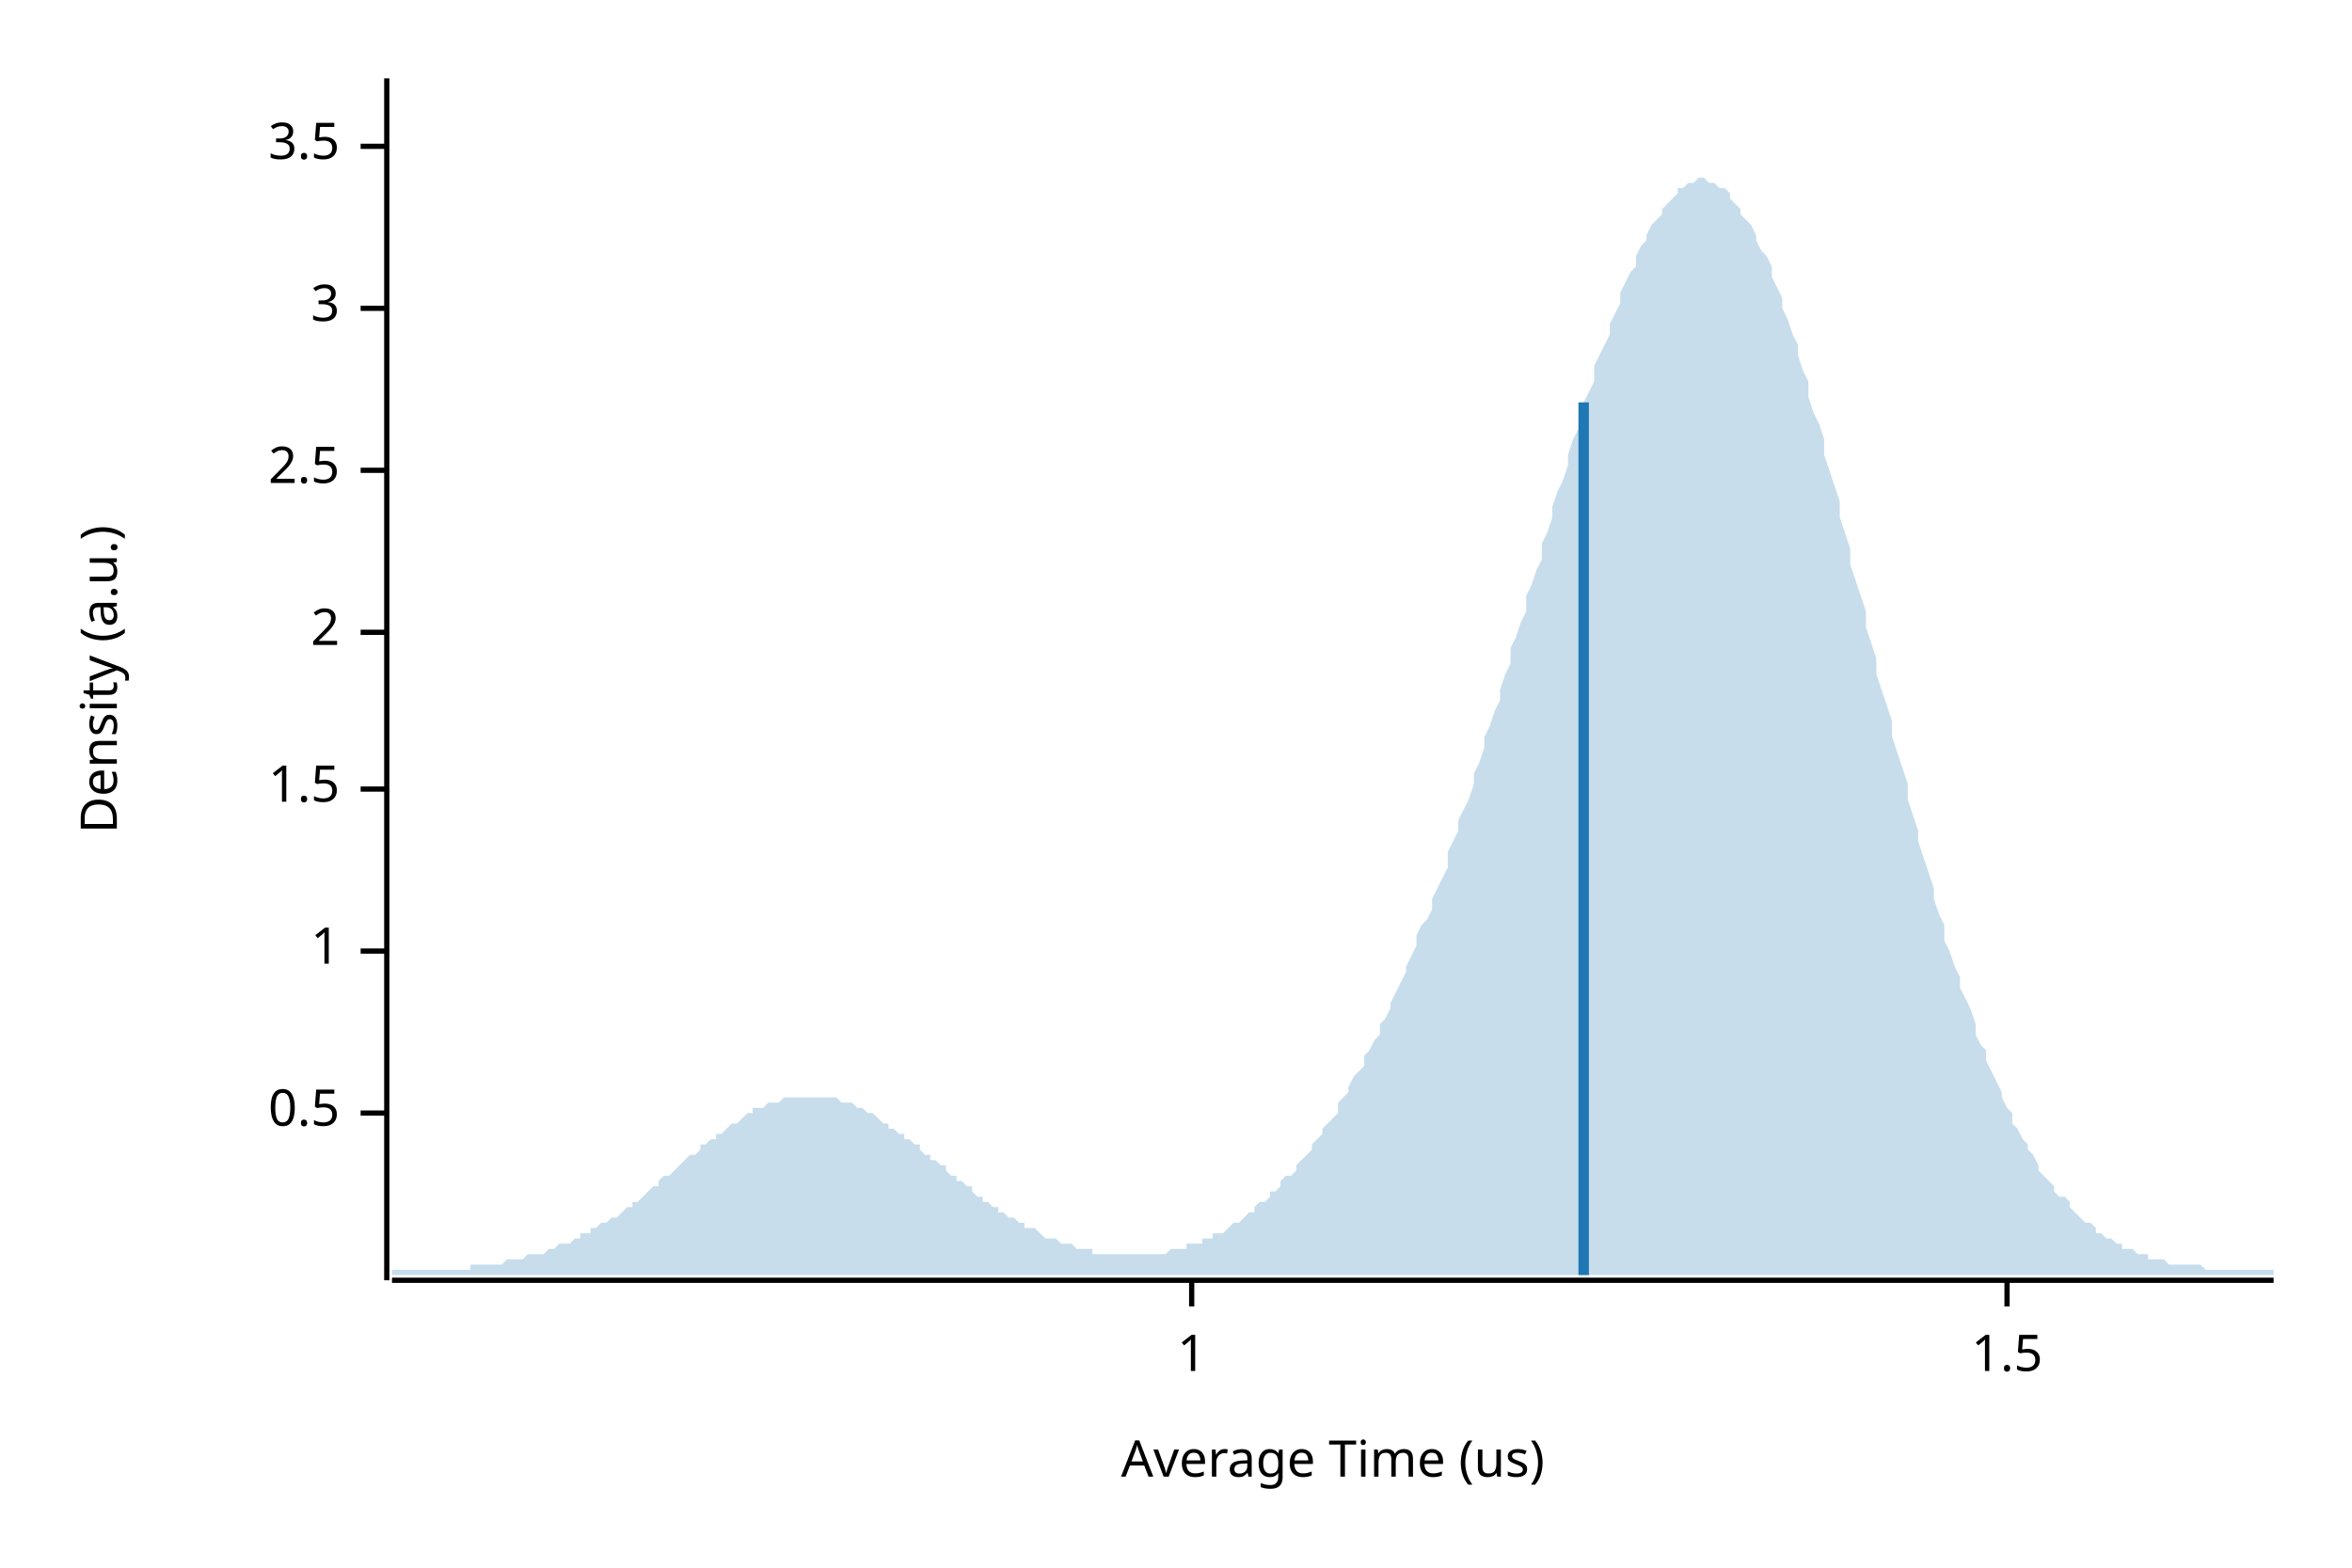
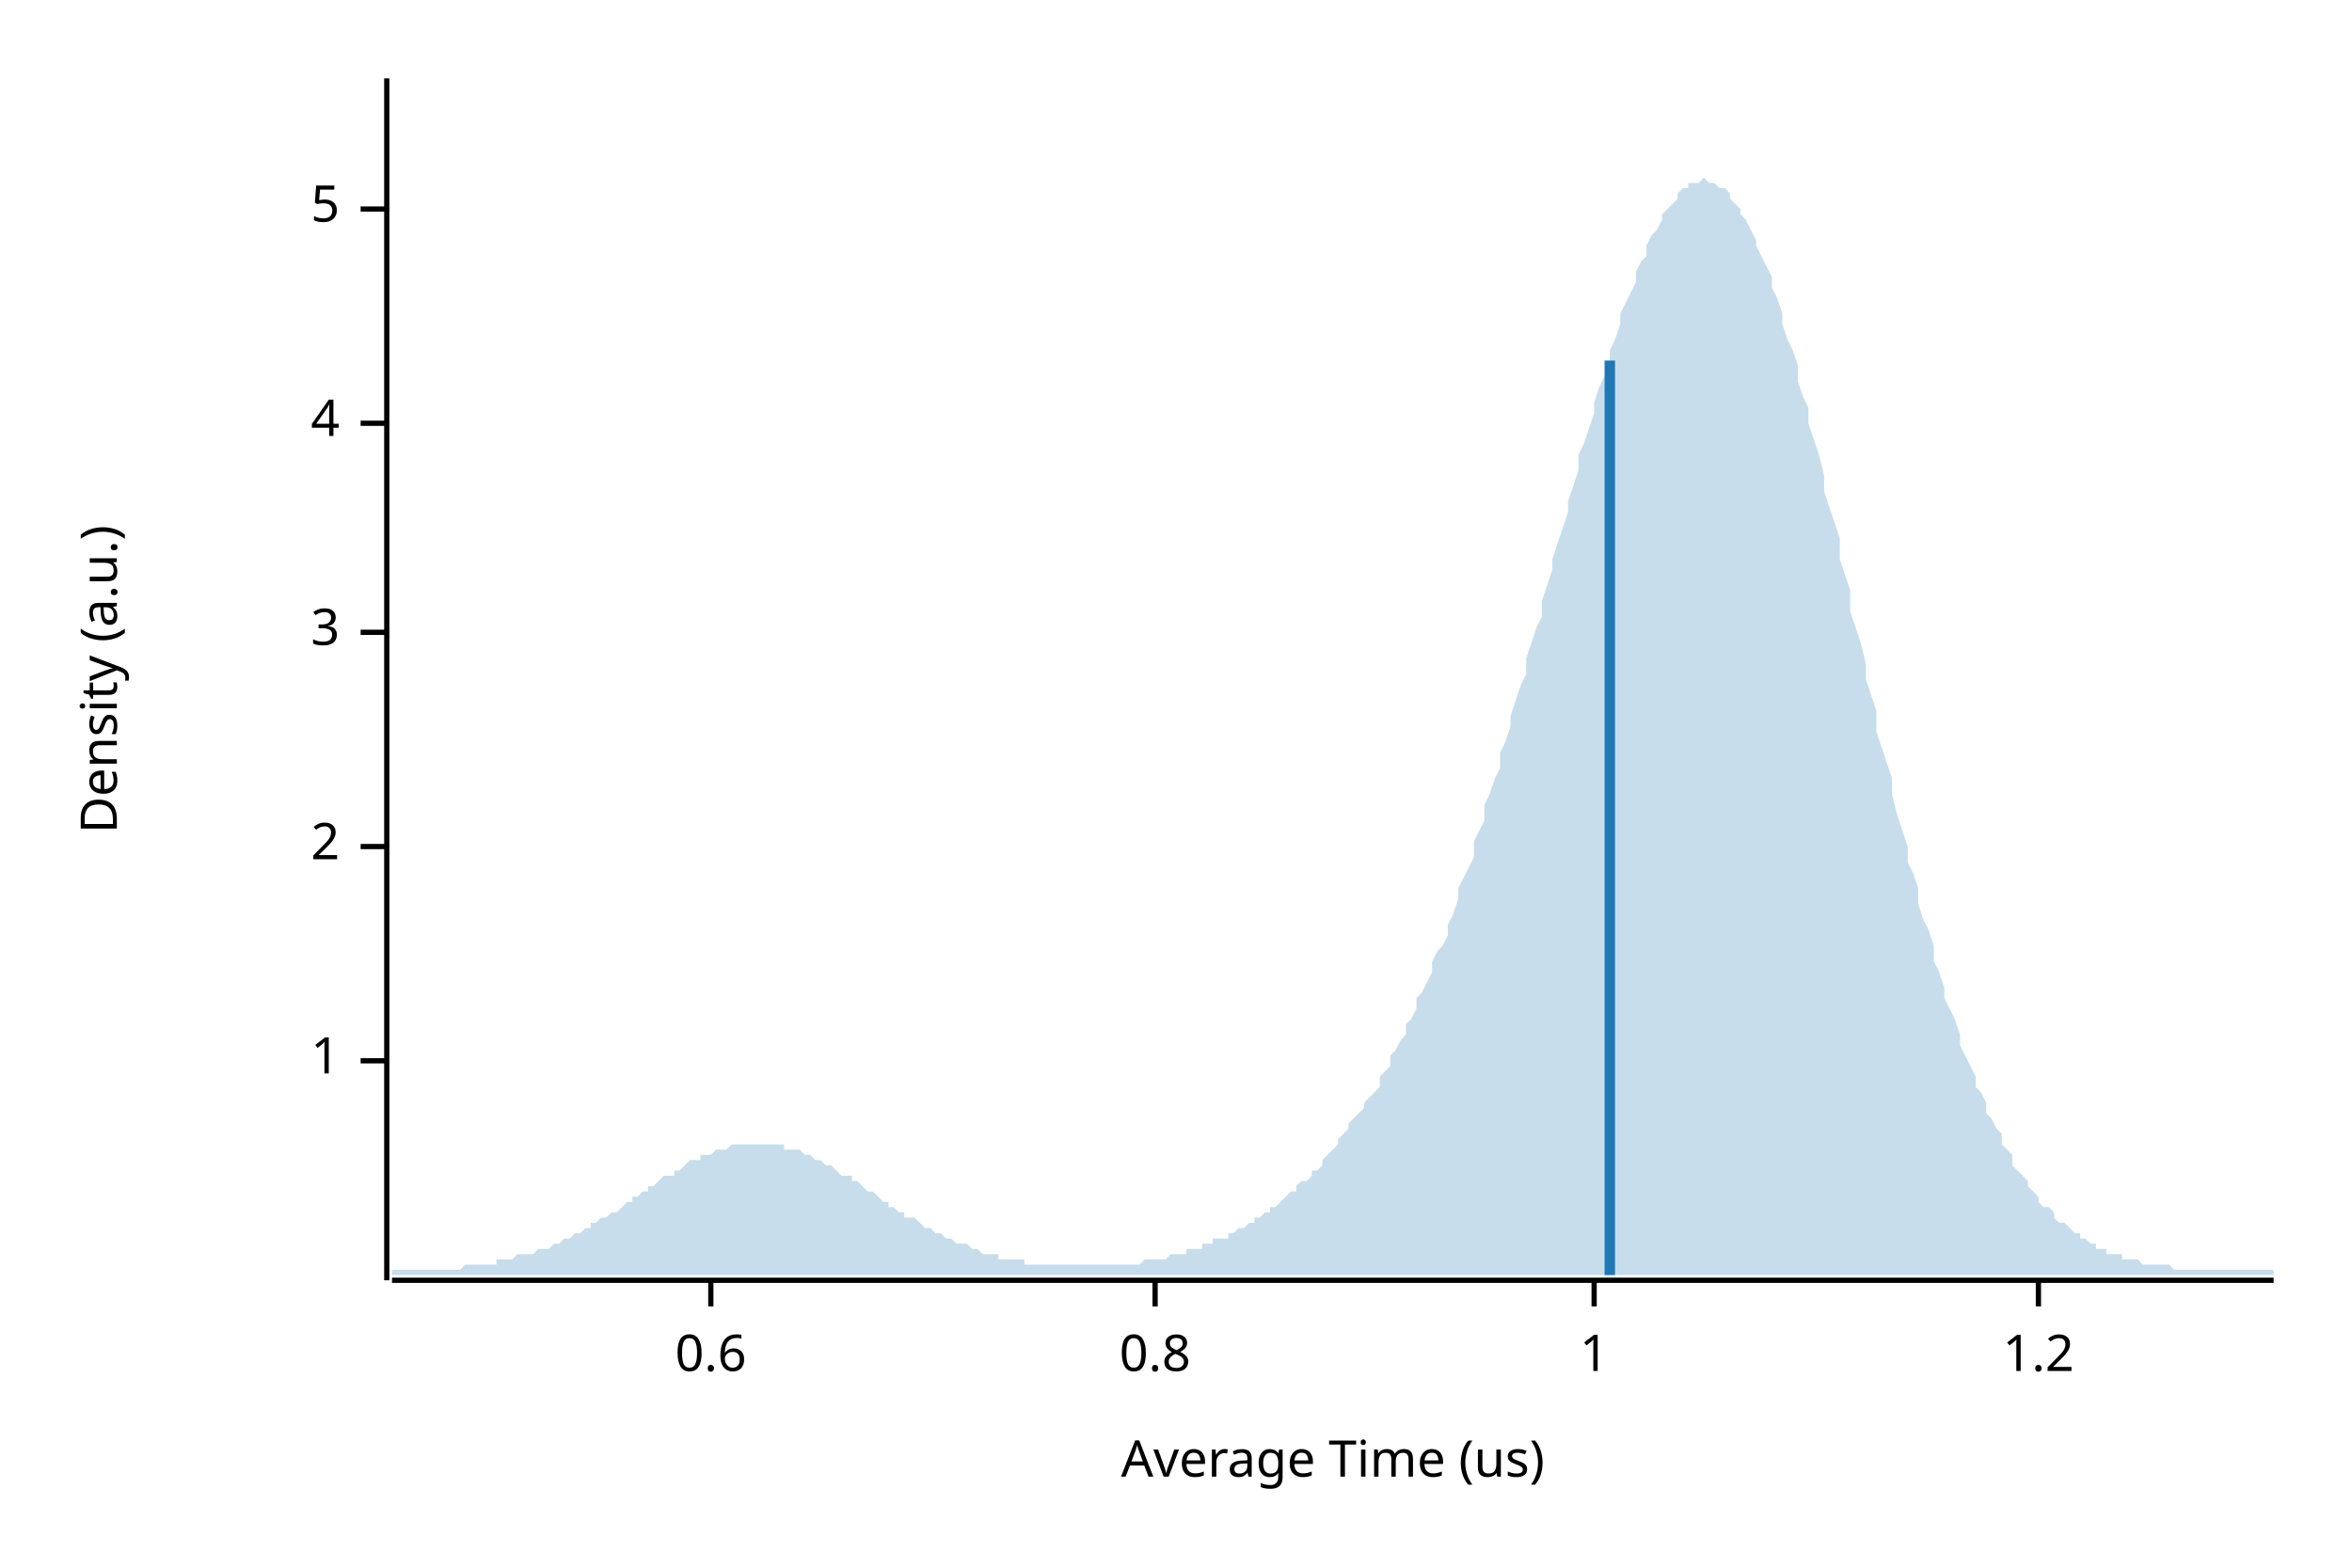
<svg xmlns="http://www.w3.org/2000/svg" width="450" height="300" viewBox="0 0 450 300">
  <text x="15" y="130" dy="0.76em" text-anchor="middle" font-family="sans-serif" font-size="9.677" opacity="1" fill="#000000" transform="rotate(270, 15, 130)">
Density (a.u.)
</text>
  <text x="255" y="285" dy="-0.5ex" text-anchor="middle" font-family="sans-serif" font-size="9.677" opacity="1" fill="#000000">
Average Time (us)
</text>
  <polyline fill="none" opacity="1" stroke="#000000" stroke-width="1" points="74,15 74,245 " />
-   <text x="65" y="213" dy="0.5ex" text-anchor="end" font-family="sans-serif" font-size="9.677" opacity="1" fill="#000000">
- 0.5
- </text>
-   <polyline fill="none" opacity="1" stroke="#000000" stroke-width="1" points="69,213 74,213 " />
-   <text x="65" y="182" dy="0.5ex" text-anchor="end" font-family="sans-serif" font-size="9.677" opacity="1" fill="#000000">
+   <text x="65" y="203" dy="0.5ex" text-anchor="end" font-family="sans-serif" font-size="9.677" opacity="1" fill="#000000">
1
</text>
-   <polyline fill="none" opacity="1" stroke="#000000" stroke-width="1" points="69,182 74,182 " />
-   <text x="65" y="151" dy="0.5ex" text-anchor="end" font-family="sans-serif" font-size="9.677" opacity="1" fill="#000000">
- 1.5
- </text>
-   <polyline fill="none" opacity="1" stroke="#000000" stroke-width="1" points="69,151 74,151 " />
-   <text x="65" y="121" dy="0.5ex" text-anchor="end" font-family="sans-serif" font-size="9.677" opacity="1" fill="#000000">
+   <polyline fill="none" opacity="1" stroke="#000000" stroke-width="1" points="69,203 74,203 " />
+   <text x="65" y="162" dy="0.5ex" text-anchor="end" font-family="sans-serif" font-size="9.677" opacity="1" fill="#000000">
2
</text>
-   <polyline fill="none" opacity="1" stroke="#000000" stroke-width="1" points="69,121 74,121 " />
-   <text x="65" y="90" dy="0.5ex" text-anchor="end" font-family="sans-serif" font-size="9.677" opacity="1" fill="#000000">
- 2.5
- </text>
-   <polyline fill="none" opacity="1" stroke="#000000" stroke-width="1" points="69,90 74,90 " />
-   <text x="65" y="59" dy="0.5ex" text-anchor="end" font-family="sans-serif" font-size="9.677" opacity="1" fill="#000000">
+   <polyline fill="none" opacity="1" stroke="#000000" stroke-width="1" points="69,162 74,162 " />
+   <text x="65" y="121" dy="0.5ex" text-anchor="end" font-family="sans-serif" font-size="9.677" opacity="1" fill="#000000">
3
</text>
-   <polyline fill="none" opacity="1" stroke="#000000" stroke-width="1" points="69,59 74,59 " />
-   <text x="65" y="28" dy="0.5ex" text-anchor="end" font-family="sans-serif" font-size="9.677" opacity="1" fill="#000000">
- 3.5
+   <polyline fill="none" opacity="1" stroke="#000000" stroke-width="1" points="69,121 74,121 " />
+   <text x="65" y="81" dy="0.5ex" text-anchor="end" font-family="sans-serif" font-size="9.677" opacity="1" fill="#000000">
+ 4
</text>
-   <polyline fill="none" opacity="1" stroke="#000000" stroke-width="1" points="69,28 74,28 " />
+   <polyline fill="none" opacity="1" stroke="#000000" stroke-width="1" points="69,81 74,81 " />
+   <text x="65" y="40" dy="0.5ex" text-anchor="end" font-family="sans-serif" font-size="9.677" opacity="1" fill="#000000">
+ 5
+ </text>
+   <polyline fill="none" opacity="1" stroke="#000000" stroke-width="1" points="69,40 74,40 " />
  <polyline fill="none" opacity="1" stroke="#000000" stroke-width="1" points="75,245 435,245 " />
-   <text x="228" y="255" dy="0.76em" text-anchor="middle" font-family="sans-serif" font-size="9.677" opacity="1" fill="#000000">
+   <text x="136" y="255" dy="0.76em" text-anchor="middle" font-family="sans-serif" font-size="9.677" opacity="1" fill="#000000">
+ 0.6
+ </text>
+   <polyline fill="none" opacity="1" stroke="#000000" stroke-width="1" points="136,245 136,250 " />
+   <text x="221" y="255" dy="0.76em" text-anchor="middle" font-family="sans-serif" font-size="9.677" opacity="1" fill="#000000">
+ 0.8
+ </text>
+   <polyline fill="none" opacity="1" stroke="#000000" stroke-width="1" points="221,245 221,250 " />
+   <text x="305" y="255" dy="0.76em" text-anchor="middle" font-family="sans-serif" font-size="9.677" opacity="1" fill="#000000">
1
</text>
-   <polyline fill="none" opacity="1" stroke="#000000" stroke-width="1" points="228,245 228,250 " />
-   <text x="384" y="255" dy="0.76em" text-anchor="middle" font-family="sans-serif" font-size="9.677" opacity="1" fill="#000000">
- 1.5
+   <polyline fill="none" opacity="1" stroke="#000000" stroke-width="1" points="305,245 305,250 " />
+   <text x="390" y="255" dy="0.76em" text-anchor="middle" font-family="sans-serif" font-size="9.677" opacity="1" fill="#000000">
+ 1.2
</text>
-   <polyline fill="none" opacity="1" stroke="#000000" stroke-width="1" points="384,245 384,250 " />
-   <polygon opacity="0.25" fill="#1F78B4" points="75,243 75,243 76,243 77,243 77,243 78,243 79,243 80,243 80,243 81,243 82,243 82,243 83,243 84,243 85,243 85,243 86,243 87,243 87,243 88,243 89,243 90,243 90,242 91,242 92,242 93,242 93,242 94,242 95,242 95,242 96,242 97,241 98,241 98,241 99,241 100,241 100,241 101,240 102,240 103,240 103,240 104,240 105,239 106,239 106,239 107,238 108,238 108,238 109,238 110,237 111,237 111,236 112,236 113,236 113,235 114,235 115,234 116,234 116,234 117,233 118,233 119,232 119,232 120,231 121,231 121,230 122,230 123,229 124,228 124,228 125,227 126,227 126,226 127,225 128,225 129,224 129,224 130,223 131,222 131,222 132,221 133,221 134,220 134,219 135,219 136,218 137,218 137,217 138,217 139,216 139,216 140,215 141,215 142,214 142,214 143,213 144,213 144,212 145,212 146,212 147,211 147,211 148,211 149,211 150,210 150,210 151,210 152,210 152,210 153,210 154,210 155,210 155,210 156,210 157,210 157,210 158,210 159,210 160,210 160,210 161,211 162,211 163,211 163,211 164,212 165,212 165,212 166,213 167,213 168,214 168,214 169,215 170,215 170,216 171,216 172,217 173,217 173,218 174,218 175,219 176,219 176,220 177,221 178,221 178,222 179,222 180,223 181,223 181,224 182,225 183,225 183,226 184,226 185,227 186,227 186,228 187,229 188,229 188,230 189,230 190,231 191,231 191,232 192,232 193,233 194,233 194,233 195,234 196,234 196,235 197,235 198,235 199,236 199,236 200,237 201,237 201,237 202,237 203,238 204,238 204,238 205,238 206,239 207,239 207,239 208,239 209,239 209,240 210,240 211,240 212,240 212,240 213,240 214,240 214,240 215,240 216,240 217,240 217,240 218,240 219,240 220,240 220,240 221,240 222,240 222,240 223,240 224,239 225,239 225,239 226,239 227,239 227,238 228,238 229,238 230,238 230,237 231,237 232,237 232,236 233,236 234,236 235,235 235,235 236,234 237,234 238,233 238,233 239,232 240,232 240,231 241,230 242,230 243,229 243,228 244,228 245,227 245,226 246,225 247,225 248,224 248,223 249,222 250,221 251,220 251,219 252,218 253,217 253,216 254,215 255,214 256,213 256,211 257,210 258,209 258,208 259,206 260,205 261,204 261,202 262,201 263,199 264,198 264,196 265,195 266,193 266,192 267,190 268,188 269,186 269,185 270,183 271,181 271,179 272,177 273,176 274,174 274,172 275,170 276,168 277,166 277,163 278,161 279,159 279,157 280,155 281,153 282,150 282,148 283,146 284,143 284,141 285,139 286,136 287,134 287,132 288,129 289,127 289,124 290,122 291,119 292,117 292,114 293,112 294,109 295,107 295,104 296,102 297,99 297,97 298,94 299,92 300,89 300,87 301,84 302,82 302,80 303,77 304,75 305,73 305,70 306,68 307,66 308,64 308,62 309,60 310,58 310,56 311,54 312,52 313,51 313,49 314,47 315,46 315,45 316,43 317,42 318,41 318,40 319,39 320,38 321,37 321,36 322,36 323,35 323,35 324,35 325,34 326,34 326,34 327,35 328,35 328,35 329,36 330,36 331,37 331,38 332,39 333,40 333,41 334,42 335,43 336,45 336,46 337,48 338,49 339,51 339,53 340,55 341,57 341,59 342,61 343,64 344,66 344,68 345,71 346,73 346,76 347,79 348,81 349,84 349,87 350,90 351,93 352,96 352,99 353,102 354,105 354,108 355,111 356,114 357,117 357,120 358,123 359,126 359,129 360,132 361,135 362,138 362,141 363,144 364,147 365,150 365,153 366,156 367,159 367,161 368,164 369,167 370,170 370,172 371,175 372,177 372,180 373,182 374,185 375,187 375,189 376,191 377,193 378,196 378,198 379,200 380,201 380,203 381,205 382,207 383,209 383,210 384,212 385,213 385,215 386,216 387,218 388,219 388,220 389,221 390,223 390,224 391,225 392,226 393,227 393,228 394,229 395,229 396,230 396,231 397,232 398,233 398,233 399,234 400,234 401,235 401,236 402,236 403,237 403,237 404,237 405,238 406,238 406,239 407,239 408,239 409,240 409,240 410,240 411,240 411,241 412,241 413,241 414,241 414,241 415,242 416,242 416,242 417,242 418,242 419,242 419,242 420,242 421,242 422,243 422,243 423,243 424,243 424,243 425,243 426,243 427,243 427,243 428,243 429,243 429,243 430,243 431,243 432,243 432,243 433,243 434,243 435,243 435,244 75,244 " />
-   <polyline fill="none" opacity="1" stroke="#1F78B4" stroke-width="2" points="303,244 303,77 " />
+   <polyline fill="none" opacity="1" stroke="#000000" stroke-width="1" points="390,245 390,250 " />
+   <polygon opacity="0.25" fill="#1F78B4" points="75,243 75,243 76,243 77,243 77,243 78,243 79,243 80,243 80,243 81,243 82,243 82,243 83,243 84,243 85,243 85,243 86,243 87,243 87,243 88,243 89,242 90,242 90,242 91,242 92,242 93,242 93,242 94,242 95,242 95,241 96,241 97,241 98,241 98,241 99,240 100,240 100,240 101,240 102,240 103,239 103,239 104,239 105,239 106,238 106,238 107,238 108,237 108,237 109,237 110,236 111,236 111,236 112,235 113,235 113,234 114,234 115,233 116,233 116,233 117,232 118,232 119,231 119,231 120,230 121,230 121,229 122,229 123,228 124,228 124,227 125,227 126,226 126,226 127,225 128,225 129,225 129,224 130,224 131,223 131,223 132,222 133,222 134,222 134,221 135,221 136,221 137,220 137,220 138,220 139,220 139,220 140,219 141,219 142,219 142,219 143,219 144,219 144,219 145,219 146,219 147,219 147,219 148,219 149,219 150,219 150,220 151,220 152,220 152,220 153,220 154,221 155,221 155,221 156,222 157,222 157,222 158,223 159,223 160,224 160,224 161,225 162,225 163,225 163,226 164,226 165,227 165,227 166,228 167,228 168,229 168,229 169,230 170,230 170,231 171,231 172,232 173,232 173,233 174,233 175,233 176,234 176,234 177,235 178,235 178,235 179,236 180,236 181,237 181,237 182,237 183,238 183,238 184,238 185,238 186,239 186,239 187,239 188,240 188,240 189,240 190,240 191,240 191,241 192,241 193,241 194,241 194,241 195,241 196,241 196,242 197,242 198,242 199,242 199,242 200,242 201,242 201,242 202,242 203,242 204,242 204,242 205,242 206,242 207,242 207,242 208,242 209,242 209,242 210,242 211,242 212,242 212,242 213,242 214,242 214,242 215,242 216,242 217,242 217,242 218,242 219,241 220,241 220,241 221,241 222,241 222,241 223,241 224,240 225,240 225,240 226,240 227,240 227,239 228,239 229,239 230,239 230,238 231,238 232,238 232,237 233,237 234,237 235,237 235,236 236,236 237,235 238,235 238,235 239,234 240,234 240,233 241,233 242,232 243,232 243,231 244,231 245,230 245,230 246,229 247,228 248,228 248,227 249,226 250,226 251,225 251,224 252,224 253,223 253,222 254,221 255,220 256,219 256,218 257,217 258,216 258,215 259,214 260,213 261,212 261,211 262,210 263,209 264,208 264,206 265,205 266,204 266,202 267,201 268,199 269,198 269,196 270,195 271,193 271,191 272,190 273,188 274,186 274,184 275,182 276,181 277,179 277,177 278,175 279,172 279,170 280,168 281,166 282,164 282,161 283,159 284,157 284,154 285,152 286,149 287,147 287,144 288,142 289,139 289,137 290,134 291,131 292,129 292,126 293,123 294,120 295,118 295,115 296,112 297,109 297,107 298,104 299,101 300,98 300,96 301,93 302,90 302,87 303,85 304,82 305,79 305,77 306,74 307,72 308,69 308,67 309,65 310,62 310,60 311,58 312,56 313,54 313,52 314,50 315,49 315,47 316,45 317,44 318,42 318,41 319,40 320,39 321,38 321,37 322,36 323,36 323,35 324,35 325,35 326,34 326,34 327,35 328,35 328,35 329,36 330,36 331,37 331,38 332,39 333,40 333,41 334,42 335,44 336,46 336,47 337,49 338,51 339,53 339,55 340,57 341,60 341,62 342,65 343,67 344,70 344,73 345,76 346,78 346,81 347,84 348,87 349,91 349,94 350,97 351,100 352,103 352,107 353,110 354,113 354,117 355,120 356,123 357,127 357,130 358,133 359,136 359,140 360,143 361,146 362,149 362,152 363,156 364,159 365,162 365,165 366,167 367,170 367,173 368,176 369,178 370,181 370,184 371,186 372,189 372,191 373,193 374,195 375,198 375,200 376,202 377,204 378,206 378,208 379,209 380,211 380,213 381,214 382,216 383,217 383,219 384,220 385,221 385,223 386,224 387,225 388,226 388,227 389,228 390,229 390,230 391,231 392,231 393,232 393,233 394,234 395,234 396,235 396,235 397,236 398,236 398,237 399,237 400,238 401,238 401,239 402,239 403,239 403,240 404,240 405,240 406,240 406,241 407,241 408,241 409,241 409,241 410,242 411,242 411,242 412,242 413,242 414,242 414,242 415,242 416,243 416,243 417,243 418,243 419,243 419,243 420,243 421,243 422,243 422,243 423,243 424,243 424,243 425,243 426,243 427,243 427,243 428,243 429,243 429,243 430,243 431,243 432,243 432,243 433,243 434,243 435,243 435,244 75,244 " />
+   <polyline fill="none" opacity="1" stroke="#1F78B4" stroke-width="2" points="308,244 308,69 " />
</svg>
